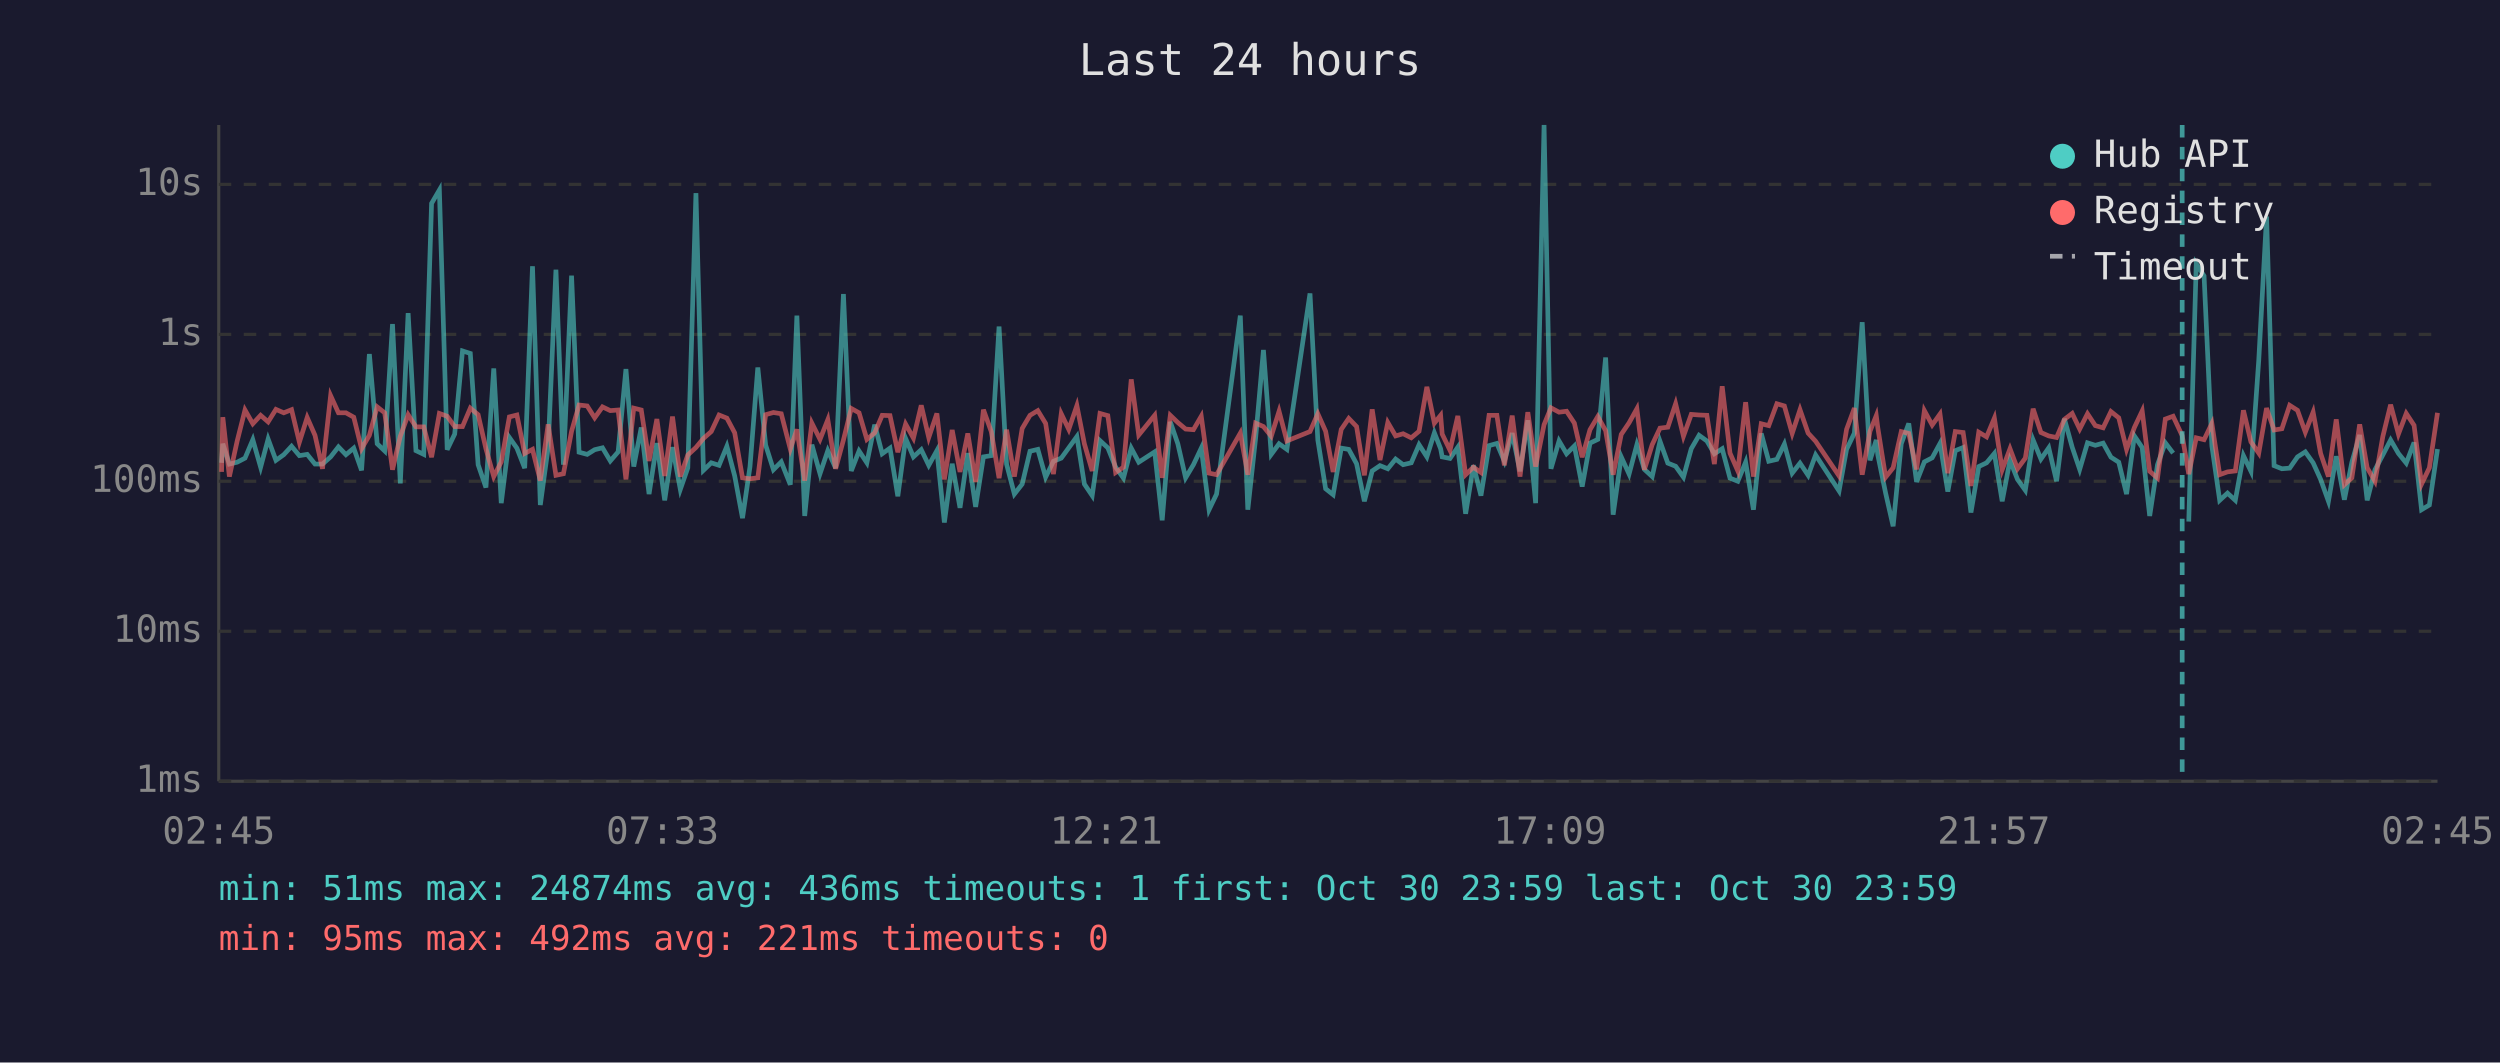
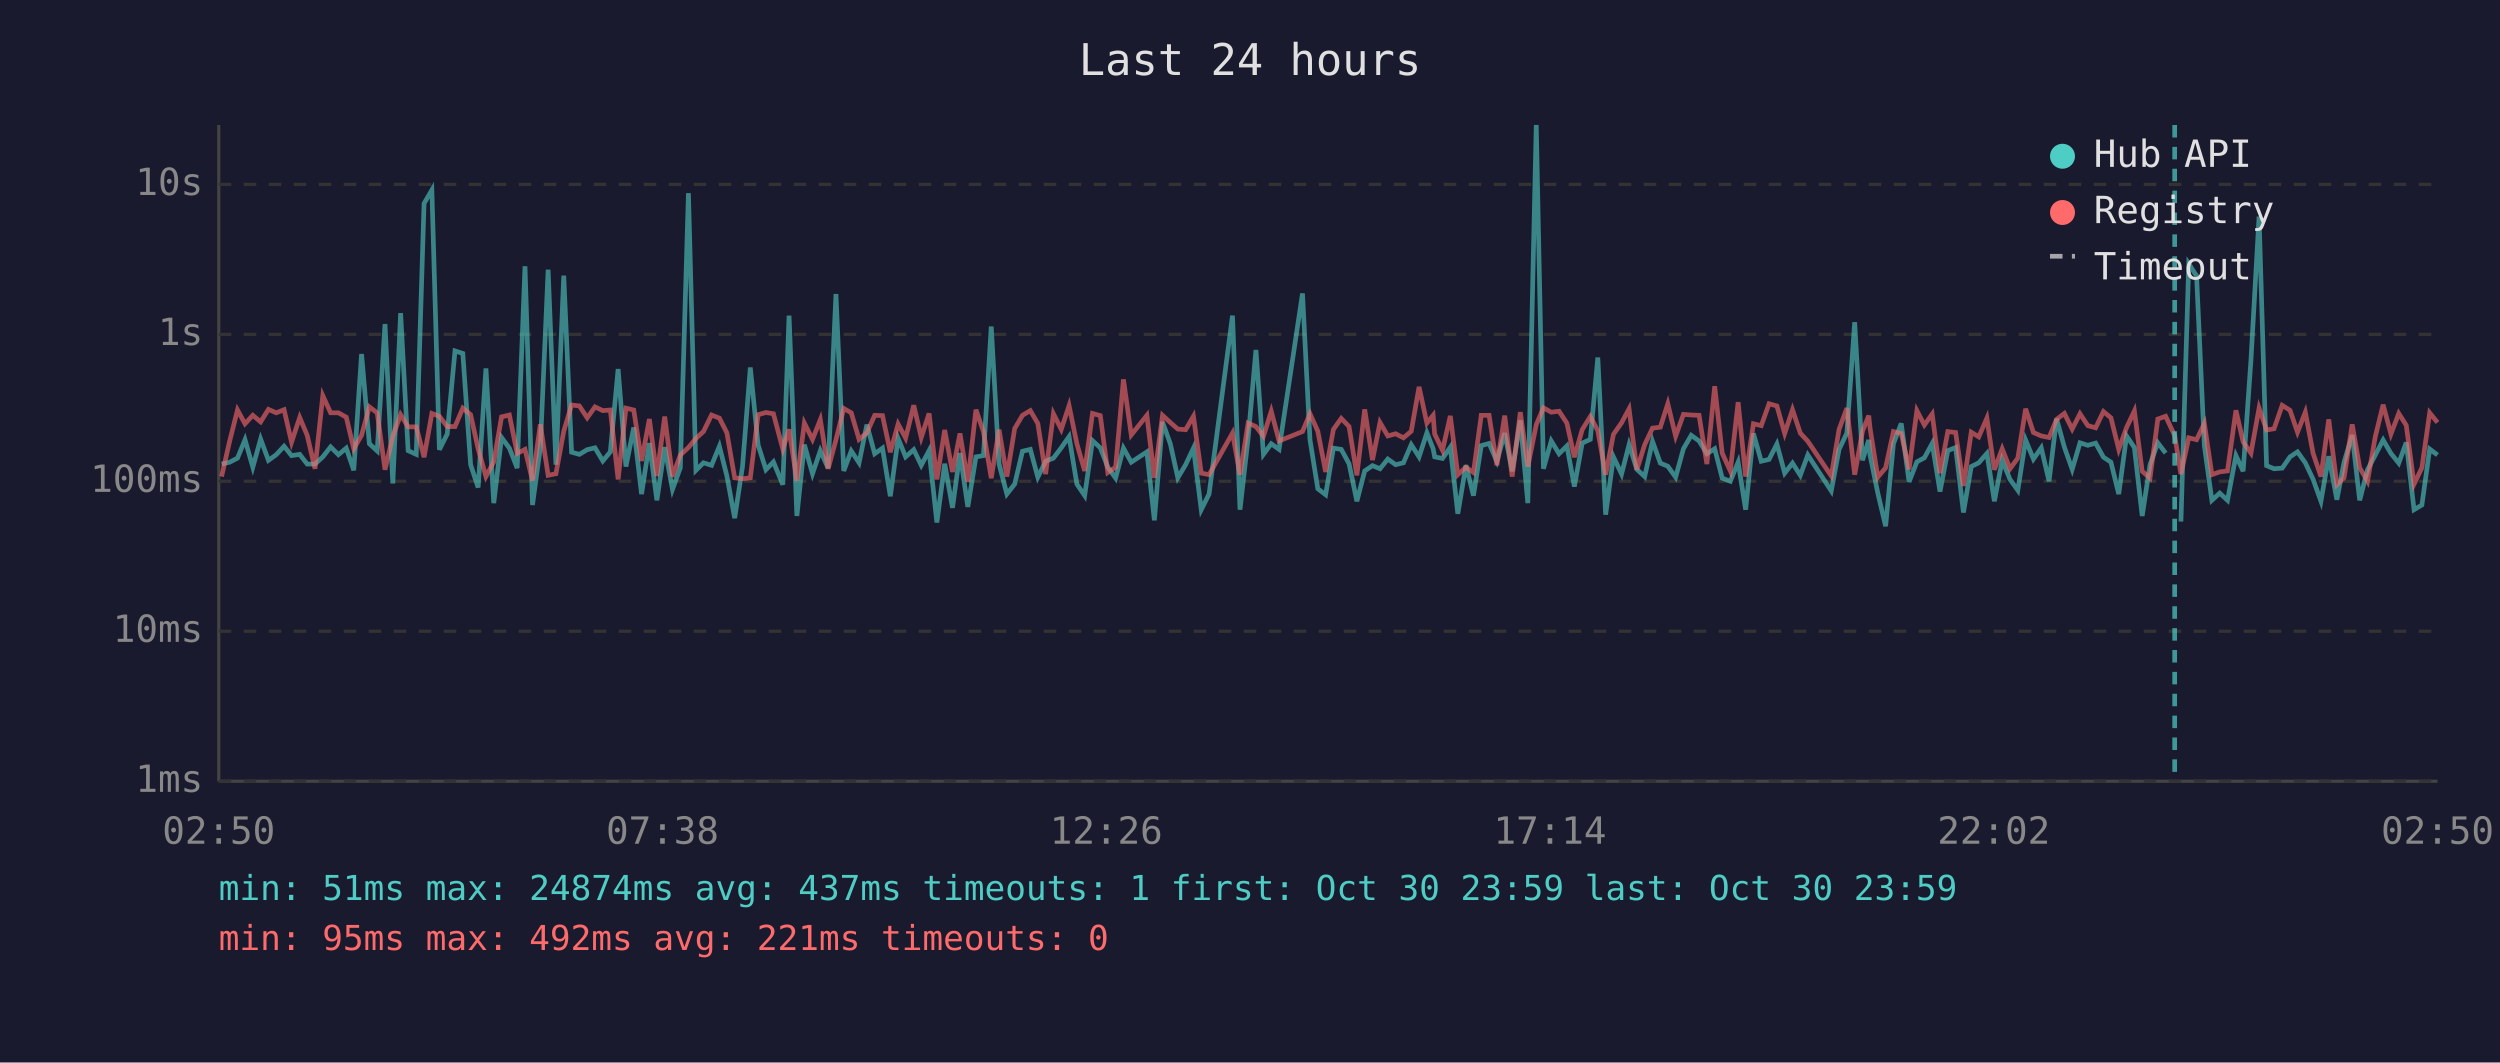
<svg xmlns="http://www.w3.org/2000/svg" viewBox="0 0 800 340" font-family="monospace" font-size="12">
  <rect width="800" height="340" fill="#1a1a2e" />
  <text x="400" y="24" fill="#e0e0e0" font-size="14" text-anchor="middle">Last 24 hours</text>
  <line x1="70" y1="40" x2="70" y2="250" stroke="#444" stroke-width="1" />
  <line x1="70" y1="250" x2="780" y2="250" stroke="#444" stroke-width="1" />
  <line x1="70" y1="250" x2="780" y2="250" stroke="#333" stroke-width="1" stroke-dasharray="4" />
  <text x="65" y="250" fill="#888" text-anchor="end" dominant-baseline="middle">1ms</text>
  <line x1="70" y1="202" x2="780" y2="202" stroke="#333" stroke-width="1" stroke-dasharray="4" />
  <text x="65" y="202" fill="#888" text-anchor="end" dominant-baseline="middle">10ms</text>
  <line x1="70" y1="154" x2="780" y2="154" stroke="#333" stroke-width="1" stroke-dasharray="4" />
  <text x="65" y="154" fill="#888" text-anchor="end" dominant-baseline="middle">100ms</text>
  <line x1="70" y1="107" x2="780" y2="107" stroke="#333" stroke-width="1" stroke-dasharray="4" />
  <text x="65" y="107" fill="#888" text-anchor="end" dominant-baseline="middle">1s</text>
  <line x1="70" y1="59" x2="780" y2="59" stroke="#333" stroke-width="1" stroke-dasharray="4" />
  <text x="65" y="59" fill="#888" text-anchor="end" dominant-baseline="middle">10s</text>
-   <text x="70" y="270" fill="#888" text-anchor="middle">02:45</text>
-   <text x="212" y="270" fill="#888" text-anchor="middle">07:33</text>
-   <text x="354" y="270" fill="#888" text-anchor="middle">12:21</text>
-   <text x="496" y="270" fill="#888" text-anchor="middle">17:09</text>
-   <text x="638" y="270" fill="#888" text-anchor="middle">21:57</text>
-   <text x="780" y="270" fill="#888" text-anchor="middle">02:45</text>
-   <polyline points="70.9,148.1 71.3,142.0 73.4,148.5 75.9,147.9 78.4,146.6 80.9,140.7 83.4,149.5 85.8,140.5 88.3,147.3 90.8,145.5 93.3,142.8 95.8,145.8 98.3,145.4 100.8,148.5 103.2,148.5 105.8,146.2 108.3,143.0 110.7,145.5 113.2,143.4 115.7,150.5 118.2,113.3 120.7,142.0 123.1,144.3 125.6,103.7 128.1,154.7 130.6,100.2 133.1,144.2 135.6,145.4 138.1,65.1 140.6,60.8 143.1,143.9 145.5,138.9 148.0,112.3 150.5,113.1 153.0,148.7 155.5,156.0 158.0,117.9 160.4,161.0 163.0,140.0 165.4,143.4 167.9,149.8 170.4,85.2 172.9,161.6 175.4,143.3 177.9,86.3 180.3,148.7 182.9,88.2 185.3,144.7 187.9,145.4 190.3,143.9 192.8,143.3 195.3,147.5 197.8,144.6 200.3,118.1 202.8,149.3 205.2,136.8 207.7,158.1 210.2,141.8 212.7,160.1 215.2,143.1 217.7,156.6 220.1,149.7 222.7,61.8 225.1,150.5 227.6,148.1 230.1,148.9 232.6,142.8 235.1,152.3 237.6,165.8 240.0,149.3 242.5,117.6 245.0,142.4 247.5,150.3 250.0,147.8 252.9,155.1 255.0,101.0 257.5,165.1 259.8,142.3 262.4,151.6 264.9,144.2 267.4,149.8 269.9,94.1 272.4,150.7 274.9,144.3 277.4,148.1 279.9,135.9 282.3,145.2 284.8,143.4 287.3,158.8 289.8,140.3 292.3,146.2 294.8,143.9 297.2,148.9 299.8,144.2 302.2,167.2 304.7,148.4 307.2,162.5 309.7,145.0 312.2,162.2 314.7,146.2 317.2,145.8 319.7,104.5 322.1,148.5 324.6,158.1 327.1,154.9 329.6,144.4 332.1,143.8 334.6,152.7 337.1,147.6 339.6,146.6 342.0,143.3 344.6,139.7 347.0,154.9 349.5,158.6 352.0,141.0 354.5,143.3 357.0,149.5 359.5,153.0 362.0,143.4 364.4,147.9 369.5,144.6 371.9,166.5 374.5,135.0 376.9,142.0 379.4,152.9 381.9,148.7 384.4,143.4 386.9,163.1 389.3,158.1 396.9,101.0 399.3,163.1 401.8,140.2 404.3,112.0 406.8,145.4 409.3,142.0 411.8,143.8 419.2,93.9 421.7,140.8 424.2,156.4 426.6,158.3 429.2,143.4 431.6,143.8 434.1,148.4 436.6,160.4 439.1,150.7 441.6,149.0 444.1,150.0 446.6,146.9 449.0,148.7 451.6,148.1 454.1,142.3 456.6,146.2 459.0,138.5 461.0,143.6 461.5,146.2 464.0,146.7 466.5,143.1 469.0,164.4 471.5,148.9 473.9,158.6 476.5,142.6 479.0,141.9 481.4,147.6 483.9,138.6 486.4,150.8 488.9,134.5 491.4,161.0 494.1,40.0 496.3,150.0 498.9,141.1 501.3,145.2 503.8,142.7 506.3,155.7 508.8,141.8 511.3,140.6 513.8,114.4 516.2,164.7 518.8,146.2 521.3,151.7 523.8,142.3 526.2,150.2 528.7,152.5 531.2,141.2 533.7,148.2 536.2,149.2 538.7,152.7 541.2,143.6 543.7,139.3 546.2,141.1 548.6,145.2 551.1,143.6 553.6,153.0 556.1,154.0 558.6,147.9 561.1,163.1 563.6,138.7 566.0,147.6 568.6,147.0 571.0,142.1 573.5,151.4 576.0,148.2 578.6,152.1 581.0,145.6 588.5,157.1 590.9,143.8 593.4,138.6 595.9,103.1 598.4,147.3 600.4,140.8 600.9,145.6 603.4,157.8 605.8,168.4 608.4,142.0 610.8,135.5 613.3,154.2 615.8,147.8 618.3,146.5 620.8,141.9 623.3,157.3 625.7,144.2 628.2,143.2 630.7,164.0 633.2,149.3 635.7,148.1 638.2,145.1 640.7,160.4 643.2,147.3 645.6,153.4 648.1,156.9 650.6,140.8 653.1,146.9 655.6,143.3 658.1,154.0 660.6,134.0 663.1,143.1 665.5,150.2 668.0,141.7 670.5,142.5 673.0,141.8 675.5,146.3 678.0,147.9 680.5,158.1 683.0,139.5 685.5,143.2 687.9,165.1 690.4,148.7 692.9,141.7 695.4,145.0" fill="none" stroke="#4ecdc4" stroke-width="1.5" opacity="0.6" />
-   <polyline points="700.4,166.9 702.8,84.4 705.3,88.3 707.8,142.7 710.3,160.1 712.8,157.8 715.3,160.1 717.9,145.8 720.3,150.8 722.8,115.3 725.3,69.3 727.7,149.0 730.2,150.0 732.7,149.8 735.2,146.2 737.7,144.6 740.2,148.1 742.6,153.4 745.1,160.4 747.6,146.0 750.2,159.9 752.6,147.9 755.1,139.2 757.5,160.1 760.0,150.3 762.5,145.6 765.0,140.8 767.5,145.1 770.0,148.2 772.5,141.6 774.9,163.1 777.4,161.6 780.0,143.7" fill="none" stroke="#4ecdc4" stroke-width="1.5" opacity="0.6" />
-   <polyline points="70.9,151.0 71.3,133.5 73.4,152.5 75.9,141.1 78.4,131.2 80.9,135.6 83.4,132.9 85.8,135.0 88.3,131.0 90.8,132.1 93.3,131.1 95.8,141.5 98.3,133.6 100.8,139.3 103.2,150.0 105.8,126.6 108.3,132.1 110.7,132.1 113.2,133.5 115.7,143.6 118.2,139.3 120.7,130.2 123.1,132.1 125.6,150.3 128.1,139.6 130.6,132.7 133.1,136.6 135.6,136.6 138.1,146.3 140.6,132.3 143.1,133.2 145.5,136.5 148.0,136.5 150.5,130.6 153.0,132.7 155.5,143.6 158.0,152.5 160.4,147.8 163.0,133.4 165.4,132.8 167.9,145.1 170.4,143.8 172.9,153.8 175.4,135.8 177.9,152.1 180.3,151.6 182.9,138.0 185.3,129.6 187.9,129.9 190.3,133.7 192.8,130.2 195.3,131.4 197.8,131.2 200.3,153.4 202.8,130.6 205.2,131.2 207.7,147.5 210.2,134.1 212.7,152.3 215.2,133.3 217.7,152.5 220.1,145.6 222.7,143.2 225.1,140.3 227.6,138.1 230.1,132.8 232.6,133.8 235.1,138.5 237.6,152.9 240.0,153.2 242.5,152.9 245.0,132.7 247.5,132.0 250.0,132.4 252.9,143.7 255.0,137.4 257.5,153.8 259.8,135.4 262.4,140.6 264.9,134.3 267.4,150.0 269.9,140.8 272.4,130.7 274.9,132.1 277.4,140.6 279.9,138.5 282.3,132.9 284.8,133.0 287.3,144.7 289.8,135.7 292.3,140.2 294.8,129.7 297.2,140.0 299.8,132.3 302.2,153.4 304.7,137.6 307.2,151.0 309.7,138.7 312.2,154.2 314.7,131.1 317.2,138.1 319.7,153.0 322.1,137.5 324.6,152.5 327.1,137.1 329.6,132.9 332.1,131.4 334.6,135.5 337.1,151.7 339.6,132.4 342.0,137.4 344.6,129.8 347.0,142.0 349.5,150.7 352.0,132.3 354.5,133.0 357.0,151.2 359.5,149.5 362.0,121.4 364.4,139.2 369.5,132.9 371.9,152.9 374.5,132.9 376.9,135.2 379.4,137.3 381.9,137.5 384.4,133.2 386.9,151.4 389.3,151.9 396.9,138.6 399.3,151.9 401.8,135.4 404.3,136.5 406.8,139.6 409.3,131.6 411.8,141.1 419.2,138.1 421.7,132.4 424.2,138.0 426.6,151.0 429.2,137.4 431.6,133.9 434.1,136.5 436.6,152.1 439.1,131.0 441.6,147.2 444.1,135.2 446.6,139.5 449.0,138.8 451.6,140.1 454.1,138.0 456.6,123.8 459.0,135.4 461.0,132.9 461.5,138.9 464.0,144.1 466.5,133.1 469.0,151.9 471.5,149.5 473.9,151.2 476.5,132.9 479.0,132.9 481.4,148.9 483.9,133.0 486.4,152.5 488.9,131.9 491.4,149.3 494.1,135.9 496.3,130.5 498.9,131.9 501.3,131.6 503.8,135.4 506.3,146.3 508.8,137.5 511.3,133.3 513.8,137.8 516.2,151.9 518.8,139.0 521.3,135.3 523.8,130.8 526.2,150.3 528.7,142.3 531.2,137.0 533.7,136.7 536.2,129.2 538.7,139.6 541.2,132.6 543.7,132.8 546.2,132.9 548.6,148.5 551.1,123.6 553.6,145.0 556.1,150.7 558.6,128.7 561.1,152.5 563.6,135.6 566.0,136.2 568.6,129.2 571.0,129.9 573.5,138.7 576.0,131.1 578.6,138.6 581.0,141.2 588.5,152.3 590.9,137.4 593.4,130.6 595.9,151.9 598.4,138.0 600.4,133.0 600.9,136.9 603.4,152.7 605.8,149.7 608.4,138.1 610.8,138.7 613.3,150.2 615.8,131.4 618.3,136.0 620.8,132.5 623.3,151.4 625.7,138.1 628.2,138.4 630.7,155.5 633.2,138.3 635.7,139.8 638.2,133.8 640.7,150.3 643.2,143.6 645.6,150.0 648.1,146.6 650.6,130.8 653.1,138.4 655.6,139.5 658.1,140.0 660.6,134.2 663.1,132.3 665.5,137.3 668.0,132.4 670.5,136.2 673.0,136.9 675.5,131.7 678.0,133.7 680.5,143.8 683.0,136.8 685.5,131.5 687.9,150.8 690.4,153.0 692.9,134.1 695.4,133.2 698.3,139.4 700.4,151.7 702.8,140.1 705.3,140.7 707.8,135.5 710.3,151.9 712.8,151.0 715.3,150.7 717.9,131.3 720.3,141.4 722.8,145.0 725.3,130.6 727.7,137.6 730.2,137.2 732.7,129.7 735.2,131.3 737.7,138.3 740.2,131.9 742.6,145.1 745.1,152.5 747.6,134.2 750.2,155.1 752.6,152.9 755.1,135.8 757.5,149.7 760.0,154.0 762.5,139.7 765.0,129.5 767.5,138.9 770.0,132.3 772.5,136.1 774.9,154.9 777.4,149.7 780.0,132.1" fill="none" stroke="#ff6b6b" stroke-width="1.5" opacity="0.6" />
-   <line x1="698.3" y1="40" x2="698.3" y2="250" stroke="#4ecdc4" stroke-width="1.5" stroke-dasharray="4,3" opacity="0.7" />
+   <text x="70" y="270" fill="#888" text-anchor="middle">02:50</text>
+   <text x="212" y="270" fill="#888" text-anchor="middle">07:38</text>
+   <text x="354" y="270" fill="#888" text-anchor="middle">12:26</text>
+   <text x="496" y="270" fill="#888" text-anchor="middle">17:14</text>
+   <text x="638" y="270" fill="#888" text-anchor="middle">22:02</text>
+   <text x="780" y="270" fill="#888" text-anchor="middle">02:50</text>
+   <polyline points="70.9,148.5 73.5,147.9 76.0,146.6 78.4,140.7 80.9,149.5 83.4,140.5 85.9,147.3 88.4,145.5 90.9,142.8 93.3,145.8 95.9,145.4 98.3,148.5 100.8,148.5 103.3,146.2 105.8,143.0 108.3,145.5 110.8,143.4 113.2,150.5 115.7,113.3 118.2,142.0 120.7,144.3 123.2,103.7 125.7,154.7 128.2,100.2 130.6,144.2 133.2,145.4 135.7,65.1 138.2,60.8 140.6,143.9 143.1,138.9 145.6,112.3 148.1,113.1 150.6,148.7 153.0,156.0 155.5,117.9 158.0,161.0 160.5,140.0 163.0,143.4 165.5,149.8 168.0,85.2 170.4,161.6 172.9,143.3 175.4,86.3 177.9,148.7 180.4,88.2 182.9,144.7 185.4,145.4 187.9,143.9 190.4,143.3 192.9,147.5 195.3,144.6 197.8,118.1 200.3,149.3 202.8,136.8 205.3,158.1 207.8,141.8 210.2,160.1 212.7,143.1 215.2,156.6 217.7,149.7 220.3,61.8 222.7,150.5 225.1,148.1 227.7,148.9 230.2,142.8 232.6,152.3 235.1,165.8 237.6,149.3 240.1,117.6 242.6,142.4 245.1,150.3 247.5,147.8 250.5,155.1 252.5,101.0 255.0,165.1 257.4,142.3 260.0,151.6 262.5,144.2 265.0,149.8 267.5,94.1 270.0,150.7 272.4,144.3 274.9,148.1 277.4,135.9 279.9,145.2 282.4,143.4 284.9,158.8 287.4,140.3 289.8,146.2 292.4,143.9 294.8,148.9 297.3,144.2 299.8,167.2 302.3,148.4 304.8,162.5 307.2,145.0 309.7,162.2 312.3,146.2 314.7,145.8 317.2,104.5 319.7,148.5 322.2,158.1 324.7,154.9 327.2,144.4 329.7,143.8 332.1,152.7 334.6,147.6 337.1,146.6 339.6,143.3 342.1,139.7 344.6,154.9 347.1,158.6 349.6,141.0 352.1,143.3 354.5,149.5 357.0,153.0 359.5,143.4 362.0,147.9 367.0,144.6 369.4,166.5 372.0,135.0 374.5,142.0 376.9,152.9 379.4,148.7 381.9,143.4 384.4,163.1 386.9,158.1 394.4,101.0 396.8,163.1 399.4,140.2 401.9,112.0 404.3,145.4 406.8,142.0 409.3,143.8 416.8,93.9 419.2,140.8 421.7,156.4 424.2,158.3 426.7,143.4 429.2,143.8 431.7,148.4 434.2,160.4 436.7,150.7 439.2,149.0 441.6,150.0 444.1,146.9 446.6,148.7 449.1,148.1 451.6,142.3 454.1,146.2 456.6,138.5 458.6,143.6 459.1,146.2 461.6,146.7 464.1,143.1 466.5,164.4 469.1,148.9 471.5,158.6 474.0,142.6 476.5,141.9 479.0,147.6 481.5,138.6 483.9,150.8 486.5,134.5 488.9,161.0 491.6,40.0 493.9,150.0 496.4,141.1 498.9,145.2 501.4,142.7 503.8,155.7 506.3,141.8 508.9,140.6 511.3,114.4 513.8,164.7 516.3,146.2 518.9,151.7 521.3,142.3 523.8,150.2 526.3,152.5 528.8,141.2 531.3,148.2 533.7,149.2 536.2,152.7 538.7,143.6 541.2,139.3 543.7,141.1 546.2,145.2 548.7,143.6 551.1,153.0 553.7,154.0 556.2,147.9 558.6,163.1 561.1,138.7 563.6,147.6 566.1,147.0 568.6,142.1 571.1,151.4 573.6,148.2 576.1,152.1 578.5,145.6 586.0,157.1 588.5,143.8 591.0,138.6 593.5,103.1 596.0,147.3 598.0,140.8 598.4,145.6 600.9,157.8 603.4,168.4 605.9,142.0 608.4,135.5 610.9,154.2 613.4,147.8 615.8,146.5 618.3,141.9 620.8,157.3 623.3,144.2 625.8,143.2 628.3,164.0 630.8,149.3 633.2,148.1 635.8,145.1 638.2,160.4 640.7,147.3 643.2,153.4 645.7,156.9 648.2,140.8 650.7,146.9 653.2,143.3 655.7,154.0 658.1,134.0 660.6,143.1 663.1,150.2 665.6,141.7 668.1,142.5 670.6,141.8 673.1,146.3 675.5,147.9 678.0,158.1 680.5,139.5 683.0,143.2 685.5,165.1 688.0,148.7 690.5,141.7 693.0,145.0" fill="none" stroke="#4ecdc4" stroke-width="1.5" opacity="0.6" />
+   <polyline points="697.9,166.9 700.4,84.4 702.9,88.3 705.4,142.7 707.8,160.1 710.3,157.8 712.8,160.1 715.5,145.8 717.8,150.8 720.3,115.3 722.9,69.3 725.3,149.0 727.7,150.0 730.3,149.8 732.8,146.2 735.2,144.6 737.7,148.1 740.2,153.4 742.7,160.4 745.2,146.0 747.8,159.9 750.1,147.9 752.7,139.2 755.1,160.1 757.6,150.3 760.1,145.6 762.6,140.8 765.1,145.1 767.6,148.2 770.0,141.6 772.5,163.1 775.0,161.6 777.5,143.7 780.0,145.6" fill="none" stroke="#4ecdc4" stroke-width="1.5" opacity="0.6" />
+   <polyline points="70.9,152.5 73.5,141.1 76.0,131.2 78.4,135.6 80.9,132.9 83.4,135.0 85.9,131.0 88.4,132.1 90.9,131.1 93.3,141.5 95.9,133.6 98.3,139.3 100.8,150.0 103.3,126.6 105.8,132.1 108.3,132.1 110.8,133.5 113.2,143.6 115.7,139.3 118.2,130.2 120.7,132.1 123.2,150.3 125.7,139.6 128.2,132.7 130.6,136.6 133.2,136.6 135.7,146.3 138.2,132.3 140.6,133.2 143.1,136.5 145.6,136.5 148.1,130.6 150.6,132.7 153.0,143.6 155.5,152.5 158.0,147.8 160.5,133.4 163.0,132.8 165.5,145.1 168.0,143.8 170.4,153.8 172.9,135.8 175.4,152.1 177.9,151.6 180.4,138.0 182.9,129.6 185.4,129.9 187.9,133.7 190.4,130.2 192.9,131.4 195.3,131.2 197.8,153.4 200.3,130.6 202.8,131.2 205.3,147.5 207.8,134.1 210.2,152.3 212.7,133.3 215.2,152.5 217.7,145.6 220.3,143.2 222.7,140.3 225.1,138.1 227.7,132.8 230.2,133.8 232.6,138.5 235.1,152.9 237.6,153.2 240.1,152.9 242.6,132.7 245.1,132.0 247.5,132.4 250.5,143.7 252.5,137.4 255.0,153.8 257.4,135.4 260.0,140.6 262.5,134.3 265.0,150.0 267.5,140.8 270.0,130.7 272.4,132.1 274.9,140.6 277.4,138.5 279.9,132.9 282.4,133.0 284.9,144.7 287.4,135.7 289.8,140.2 292.4,129.7 294.8,140.0 297.3,132.3 299.8,153.4 302.3,137.6 304.8,151.0 307.2,138.7 309.7,154.2 312.3,131.1 314.7,138.1 317.2,153.0 319.7,137.5 322.2,152.5 324.7,137.1 327.2,132.9 329.7,131.4 332.1,135.5 334.6,151.7 337.1,132.4 339.6,137.4 342.1,129.8 344.6,142.0 347.1,150.7 349.6,132.3 352.1,133.0 354.5,151.2 357.0,149.5 359.5,121.4 362.0,139.2 367.0,132.9 369.4,152.9 372.0,132.9 374.5,135.2 376.9,137.3 379.4,137.5 381.9,133.2 384.4,151.4 386.9,151.9 394.4,138.6 396.8,151.9 399.4,135.4 401.9,136.5 404.3,139.6 406.8,131.6 409.3,141.1 416.8,138.1 419.2,132.4 421.7,138.0 424.2,151.0 426.7,137.4 429.2,133.9 431.7,136.5 434.2,152.1 436.7,131.0 439.2,147.2 441.6,135.2 444.1,139.5 446.6,138.8 449.1,140.1 451.6,138.0 454.1,123.8 456.6,135.4 458.6,132.9 459.1,138.9 461.6,144.1 464.1,133.1 466.5,151.9 469.1,149.5 471.5,151.2 474.0,132.9 476.5,132.9 479.0,148.9 481.5,133.0 483.9,152.5 486.5,131.9 488.9,149.3 491.6,135.9 493.9,130.5 496.4,131.9 498.9,131.6 501.4,135.4 503.8,146.3 506.3,137.5 508.9,133.3 511.3,137.8 513.8,151.9 516.3,139.0 518.9,135.3 521.3,130.8 523.8,150.3 526.3,142.3 528.8,137.0 531.3,136.7 533.7,129.2 536.2,139.6 538.7,132.6 541.2,132.8 543.7,132.9 546.2,148.5 548.7,123.6 551.1,145.0 553.7,150.7 556.2,128.7 558.6,152.5 561.1,135.6 563.6,136.2 566.1,129.2 568.6,129.9 571.1,138.7 573.6,131.1 576.1,138.6 578.5,141.2 586.0,152.3 588.5,137.4 591.0,130.6 593.5,151.9 596.0,138.0 598.0,133.0 598.4,136.9 600.9,152.7 603.4,149.7 605.9,138.1 608.4,138.7 610.9,150.2 613.4,131.4 615.8,136.0 618.3,132.5 620.8,151.4 623.3,138.1 625.8,138.4 628.3,155.5 630.8,138.3 633.2,139.8 635.8,133.8 638.2,150.3 640.7,143.6 643.2,150.0 645.7,146.6 648.2,130.8 650.7,138.4 653.2,139.5 655.7,140.0 658.1,134.2 660.6,132.3 663.1,137.3 665.6,132.4 668.1,136.2 670.6,136.9 673.1,131.7 675.5,133.7 678.0,143.8 680.5,136.8 683.0,131.5 685.5,150.8 688.0,153.0 690.5,134.1 693.0,133.2 695.9,139.4 697.9,151.7 700.4,140.1 702.9,140.7 705.4,135.5 707.8,151.9 710.3,151.0 712.8,150.7 715.5,131.3 717.8,141.4 720.3,145.0 722.9,130.6 725.3,137.6 727.7,137.2 730.3,129.7 732.8,131.3 735.2,138.3 737.7,131.9 740.2,145.1 742.7,152.5 745.2,134.2 747.8,155.1 750.1,152.9 752.7,135.8 755.1,149.7 757.6,154.0 760.1,139.7 762.6,129.5 765.1,138.9 767.6,132.3 770.0,136.1 772.5,154.9 775.0,149.7 777.5,132.1 780.0,135.2" fill="none" stroke="#ff6b6b" stroke-width="1.5" opacity="0.6" />
+   <line x1="695.9" y1="40" x2="695.9" y2="250" stroke="#4ecdc4" stroke-width="1.5" stroke-dasharray="4,3" opacity="0.7" />
  <circle cx="660" cy="50" r="4" fill="#4ecdc4" />
  <text x="670" y="50" fill="#e0e0e0" dominant-baseline="middle">Hub API</text>
  <circle cx="660" cy="68" r="4" fill="#ff6b6b" />
  <text x="670" y="68" fill="#e0e0e0" dominant-baseline="middle">Registry</text>
  <line x1="656" y1="82" x2="664" y2="82" stroke="#e0e0e0" stroke-width="1.5" stroke-dasharray="4,3" opacity="0.7" />
  <text x="670" y="86" fill="#e0e0e0" dominant-baseline="middle">Timeout</text>
-   <text x="70" y="288" fill="#4ecdc4" font-size="11">min: 51ms  max: 24874ms  avg: 436ms  timeouts: 1  first: Oct 30 23:59  last: Oct 30 23:59</text>
+   <text x="70" y="288" fill="#4ecdc4" font-size="11">min: 51ms  max: 24874ms  avg: 437ms  timeouts: 1  first: Oct 30 23:59  last: Oct 30 23:59</text>
  <text x="70" y="304" fill="#ff6b6b" font-size="11">min: 95ms  max: 492ms  avg: 221ms  timeouts: 0</text>
</svg>
